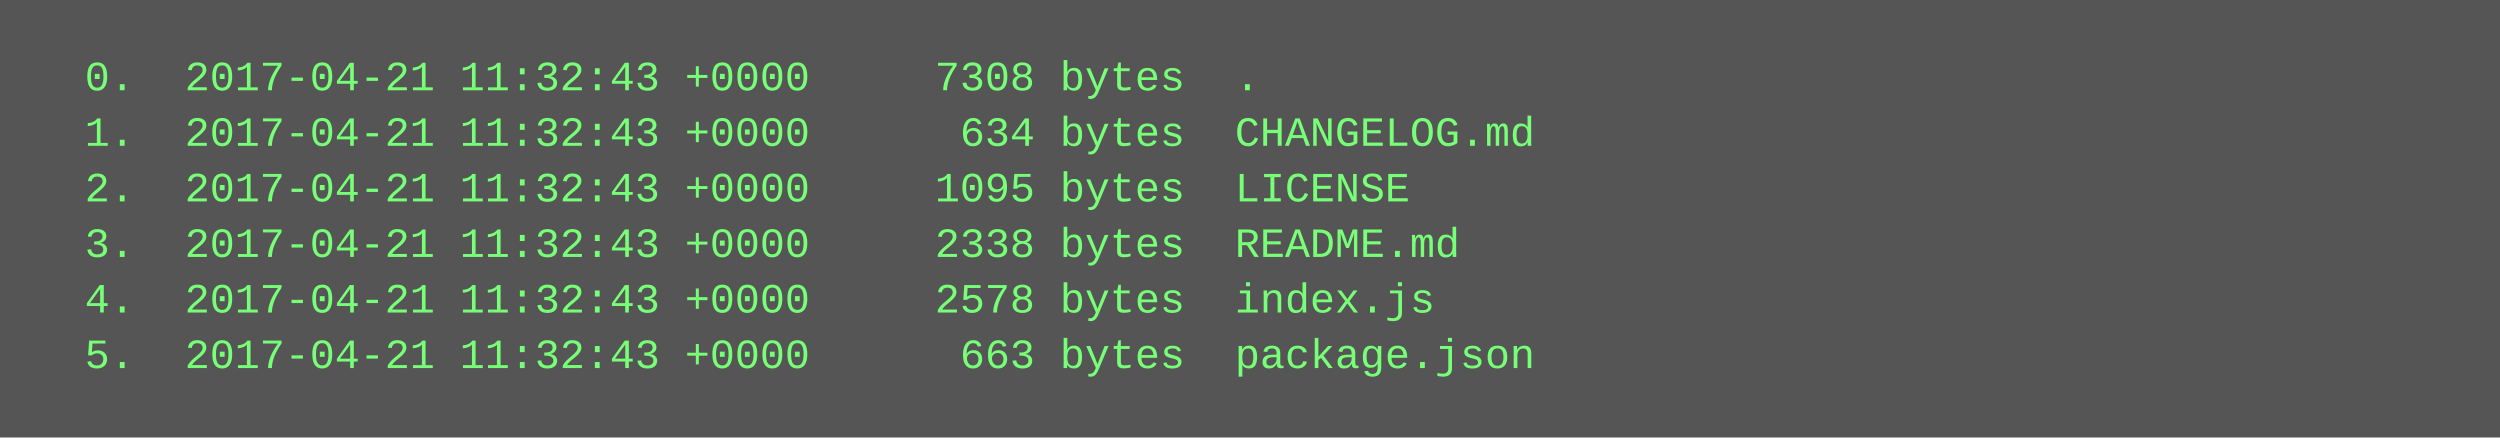
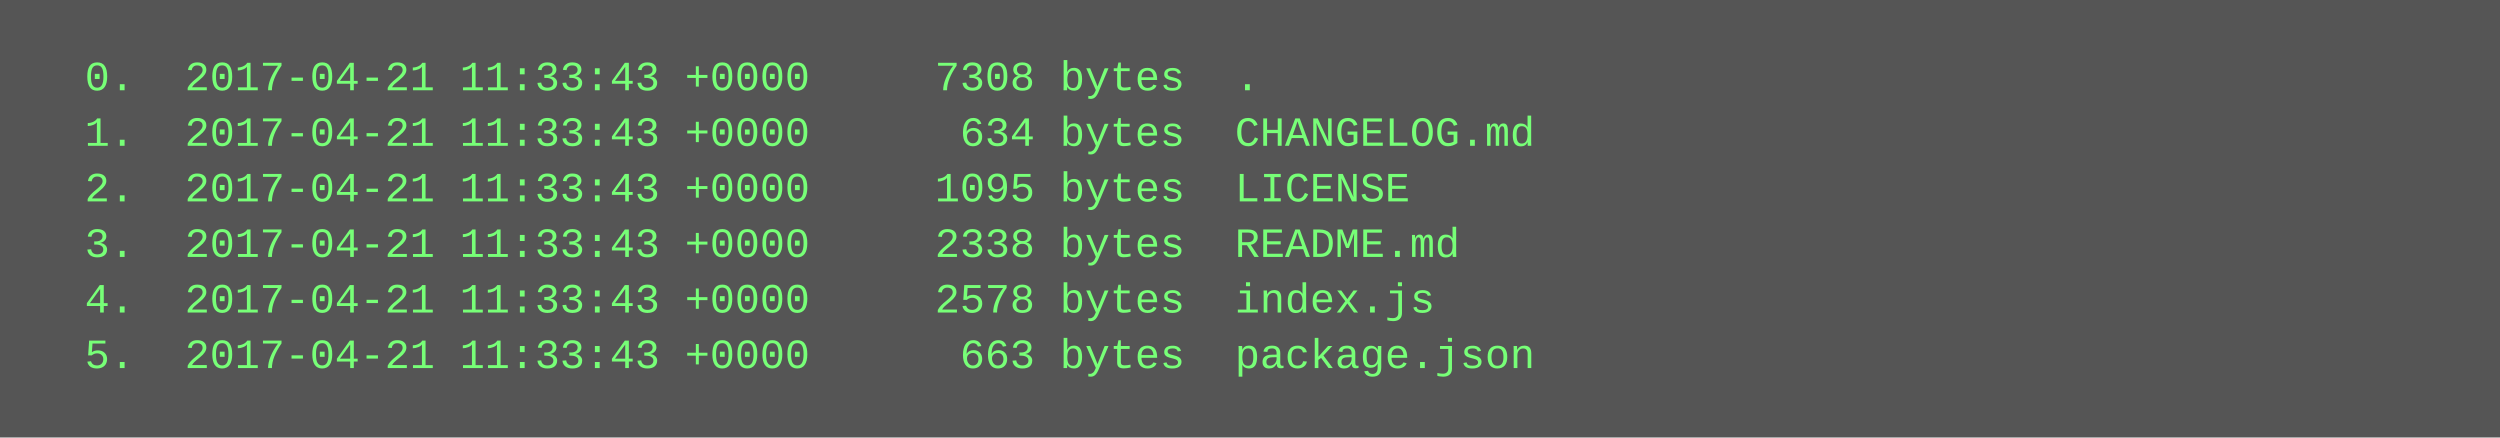
<svg xmlns="http://www.w3.org/2000/svg" height="126" width="720">
  <rect height="126" fill="#555" width="720" />
  <text fill="#7f7" font-family="Courier New" font-size="12" xml:space="preserve">
-     <tspan x="10" y="26">  0.  2017-04-21 11:32:43 +0000     7308 bytes  .</tspan>
-     <tspan x="10" y="42">  1.  2017-04-21 11:32:43 +0000      634 bytes  CHANGELOG.md</tspan>
-     <tspan x="10" y="58">  2.  2017-04-21 11:32:43 +0000     1095 bytes  LICENSE</tspan>
-     <tspan x="10" y="74">  3.  2017-04-21 11:32:43 +0000     2338 bytes  README.md</tspan>
-     <tspan x="10" y="90">  4.  2017-04-21 11:32:43 +0000     2578 bytes  index.js</tspan>
-     <tspan x="10" y="106">  5.  2017-04-21 11:32:43 +0000      663 bytes  package.json</tspan>
+     <tspan x="10" y="26">  0.  2017-04-21 11:33:43 +0000     7308 bytes  .</tspan>
+     <tspan x="10" y="42">  1.  2017-04-21 11:33:43 +0000      634 bytes  CHANGELOG.md</tspan>
+     <tspan x="10" y="58">  2.  2017-04-21 11:33:43 +0000     1095 bytes  LICENSE</tspan>
+     <tspan x="10" y="74">  3.  2017-04-21 11:33:43 +0000     2338 bytes  README.md</tspan>
+     <tspan x="10" y="90">  4.  2017-04-21 11:33:43 +0000     2578 bytes  index.js</tspan>
+     <tspan x="10" y="106">  5.  2017-04-21 11:33:43 +0000      663 bytes  package.json</tspan>
  </text>
</svg>
